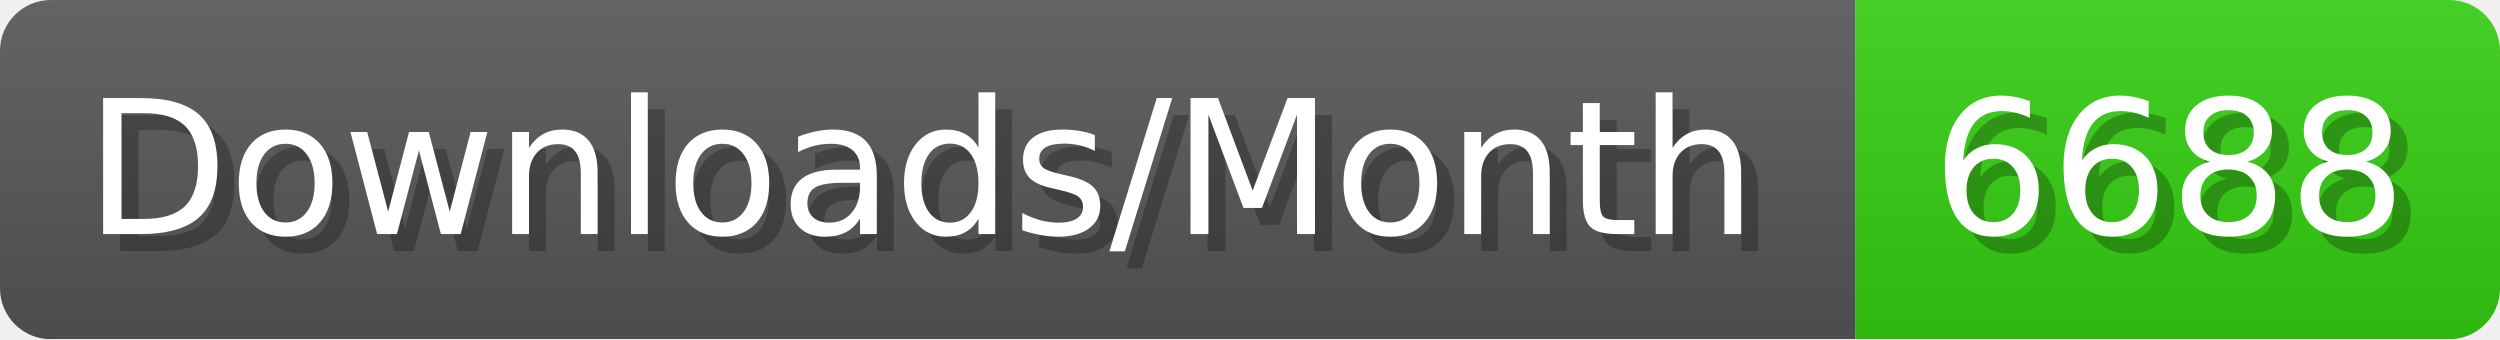
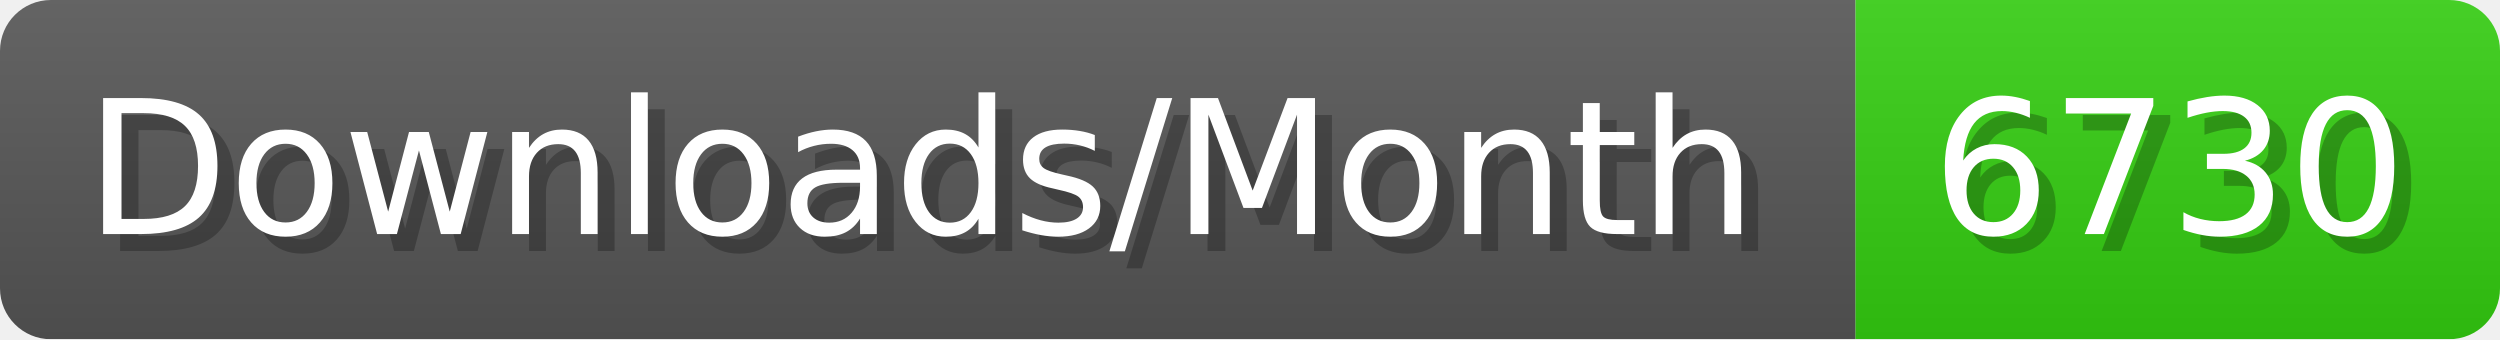
- <svg xmlns="http://www.w3.org/2000/svg" width="147.4" height="20" viewBox="0 0 1474 200" role="img" aria-label="Downloads/Month: 6688">
+ <svg xmlns="http://www.w3.org/2000/svg" width="147.4" height="20" viewBox="0 0 1474 200" role="img" aria-label="Downloads/Month: 6730">
  <linearGradient id="YlXUI" x2="0" y2="100%">
    <stop offset="0" stop-opacity=".1" stop-color="#EEE" />
    <stop offset="1" stop-opacity=".1" />
  </linearGradient>
  <mask id="JHhop">
    <rect width="1474" height="200" rx="30" fill="#FFF" />
  </mask>
  <g mask="url(#JHhop)">
    <rect width="1094" height="200" fill="#555" />
    <rect width="380" height="200" fill="#3C1" x="1094" />
    <rect width="1474" height="200" fill="url(#YlXUI)" />
  </g>
  <g aria-hidden="true" fill="#fff" text-anchor="start" font-family="Verdana,DejaVu Sans,sans-serif" font-size="110">
    <text x="60" y="148" textLength="994" fill="#000" opacity="0.25">Downloads/Month</text>
    <text x="50" y="138" textLength="994">Downloads/Month</text>
-     <text x="1149" y="148" textLength="280" fill="#000" opacity="0.25">6688</text>
-     <text x="1139" y="138" textLength="280">6688</text>
+     <text x="1149" y="148" textLength="280" fill="#000" opacity="0.25">6730</text>
+     <text x="1139" y="138" textLength="280">6730</text>
  </g>
</svg>
